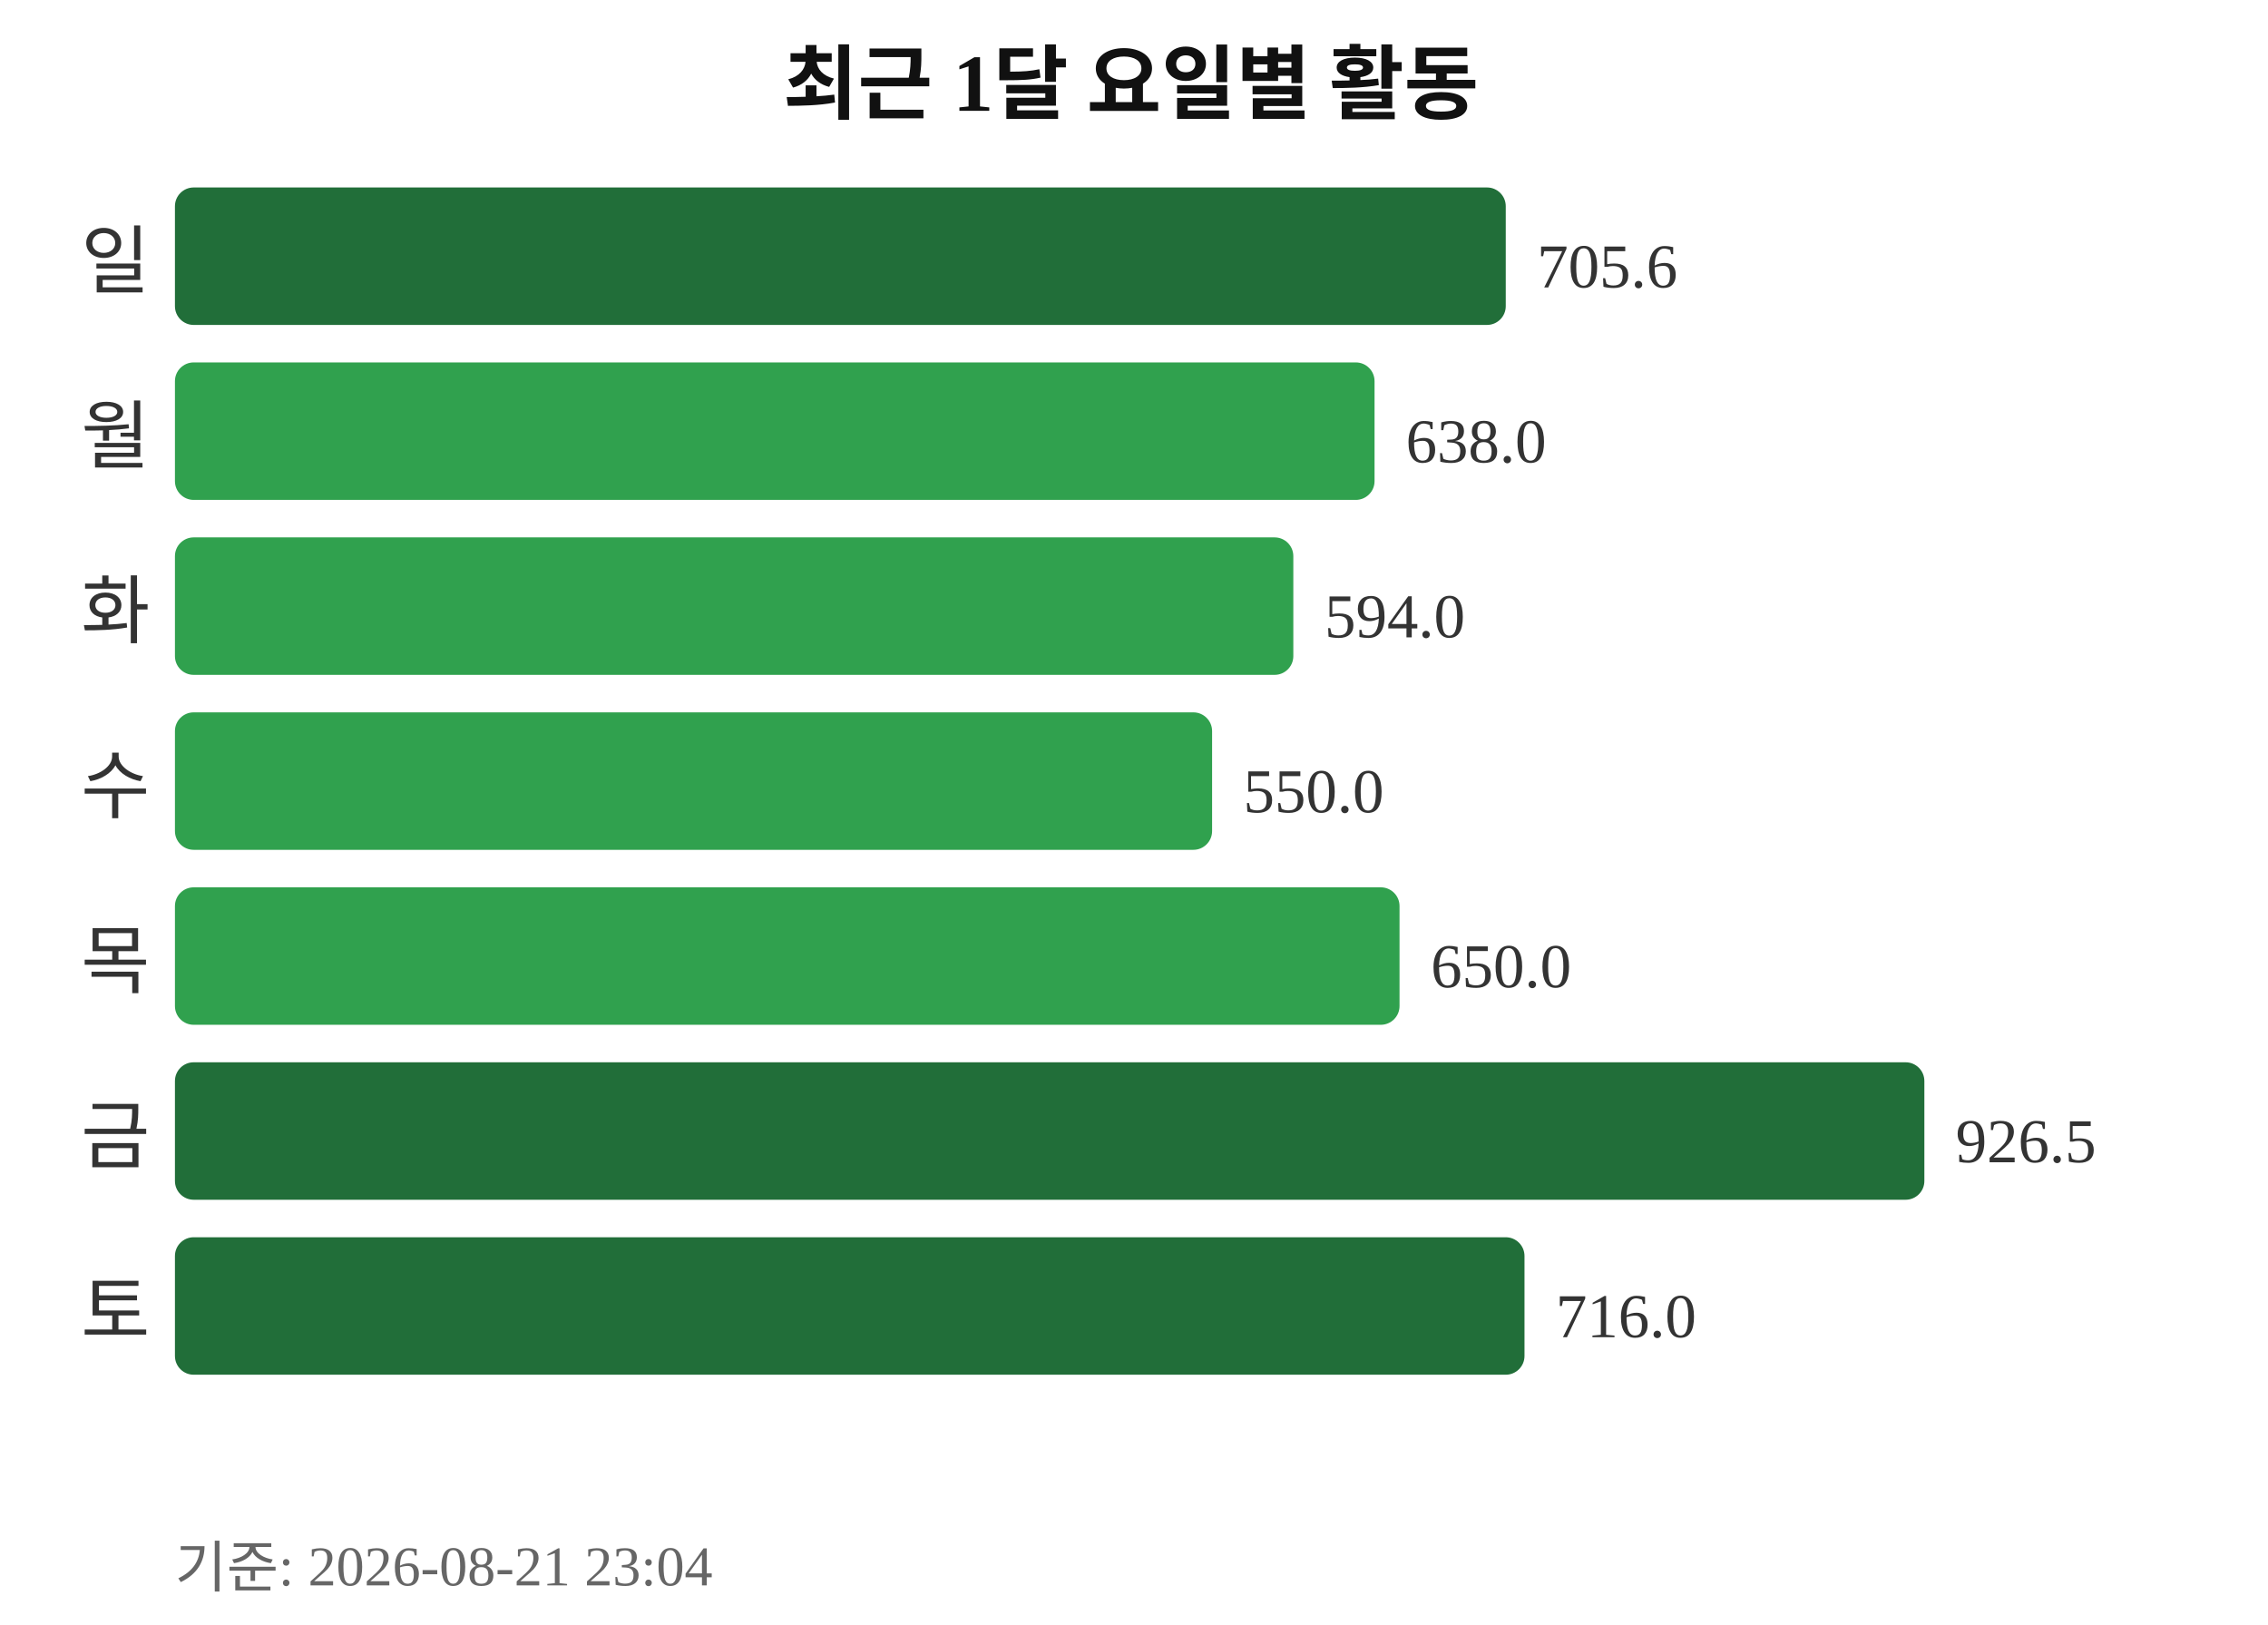
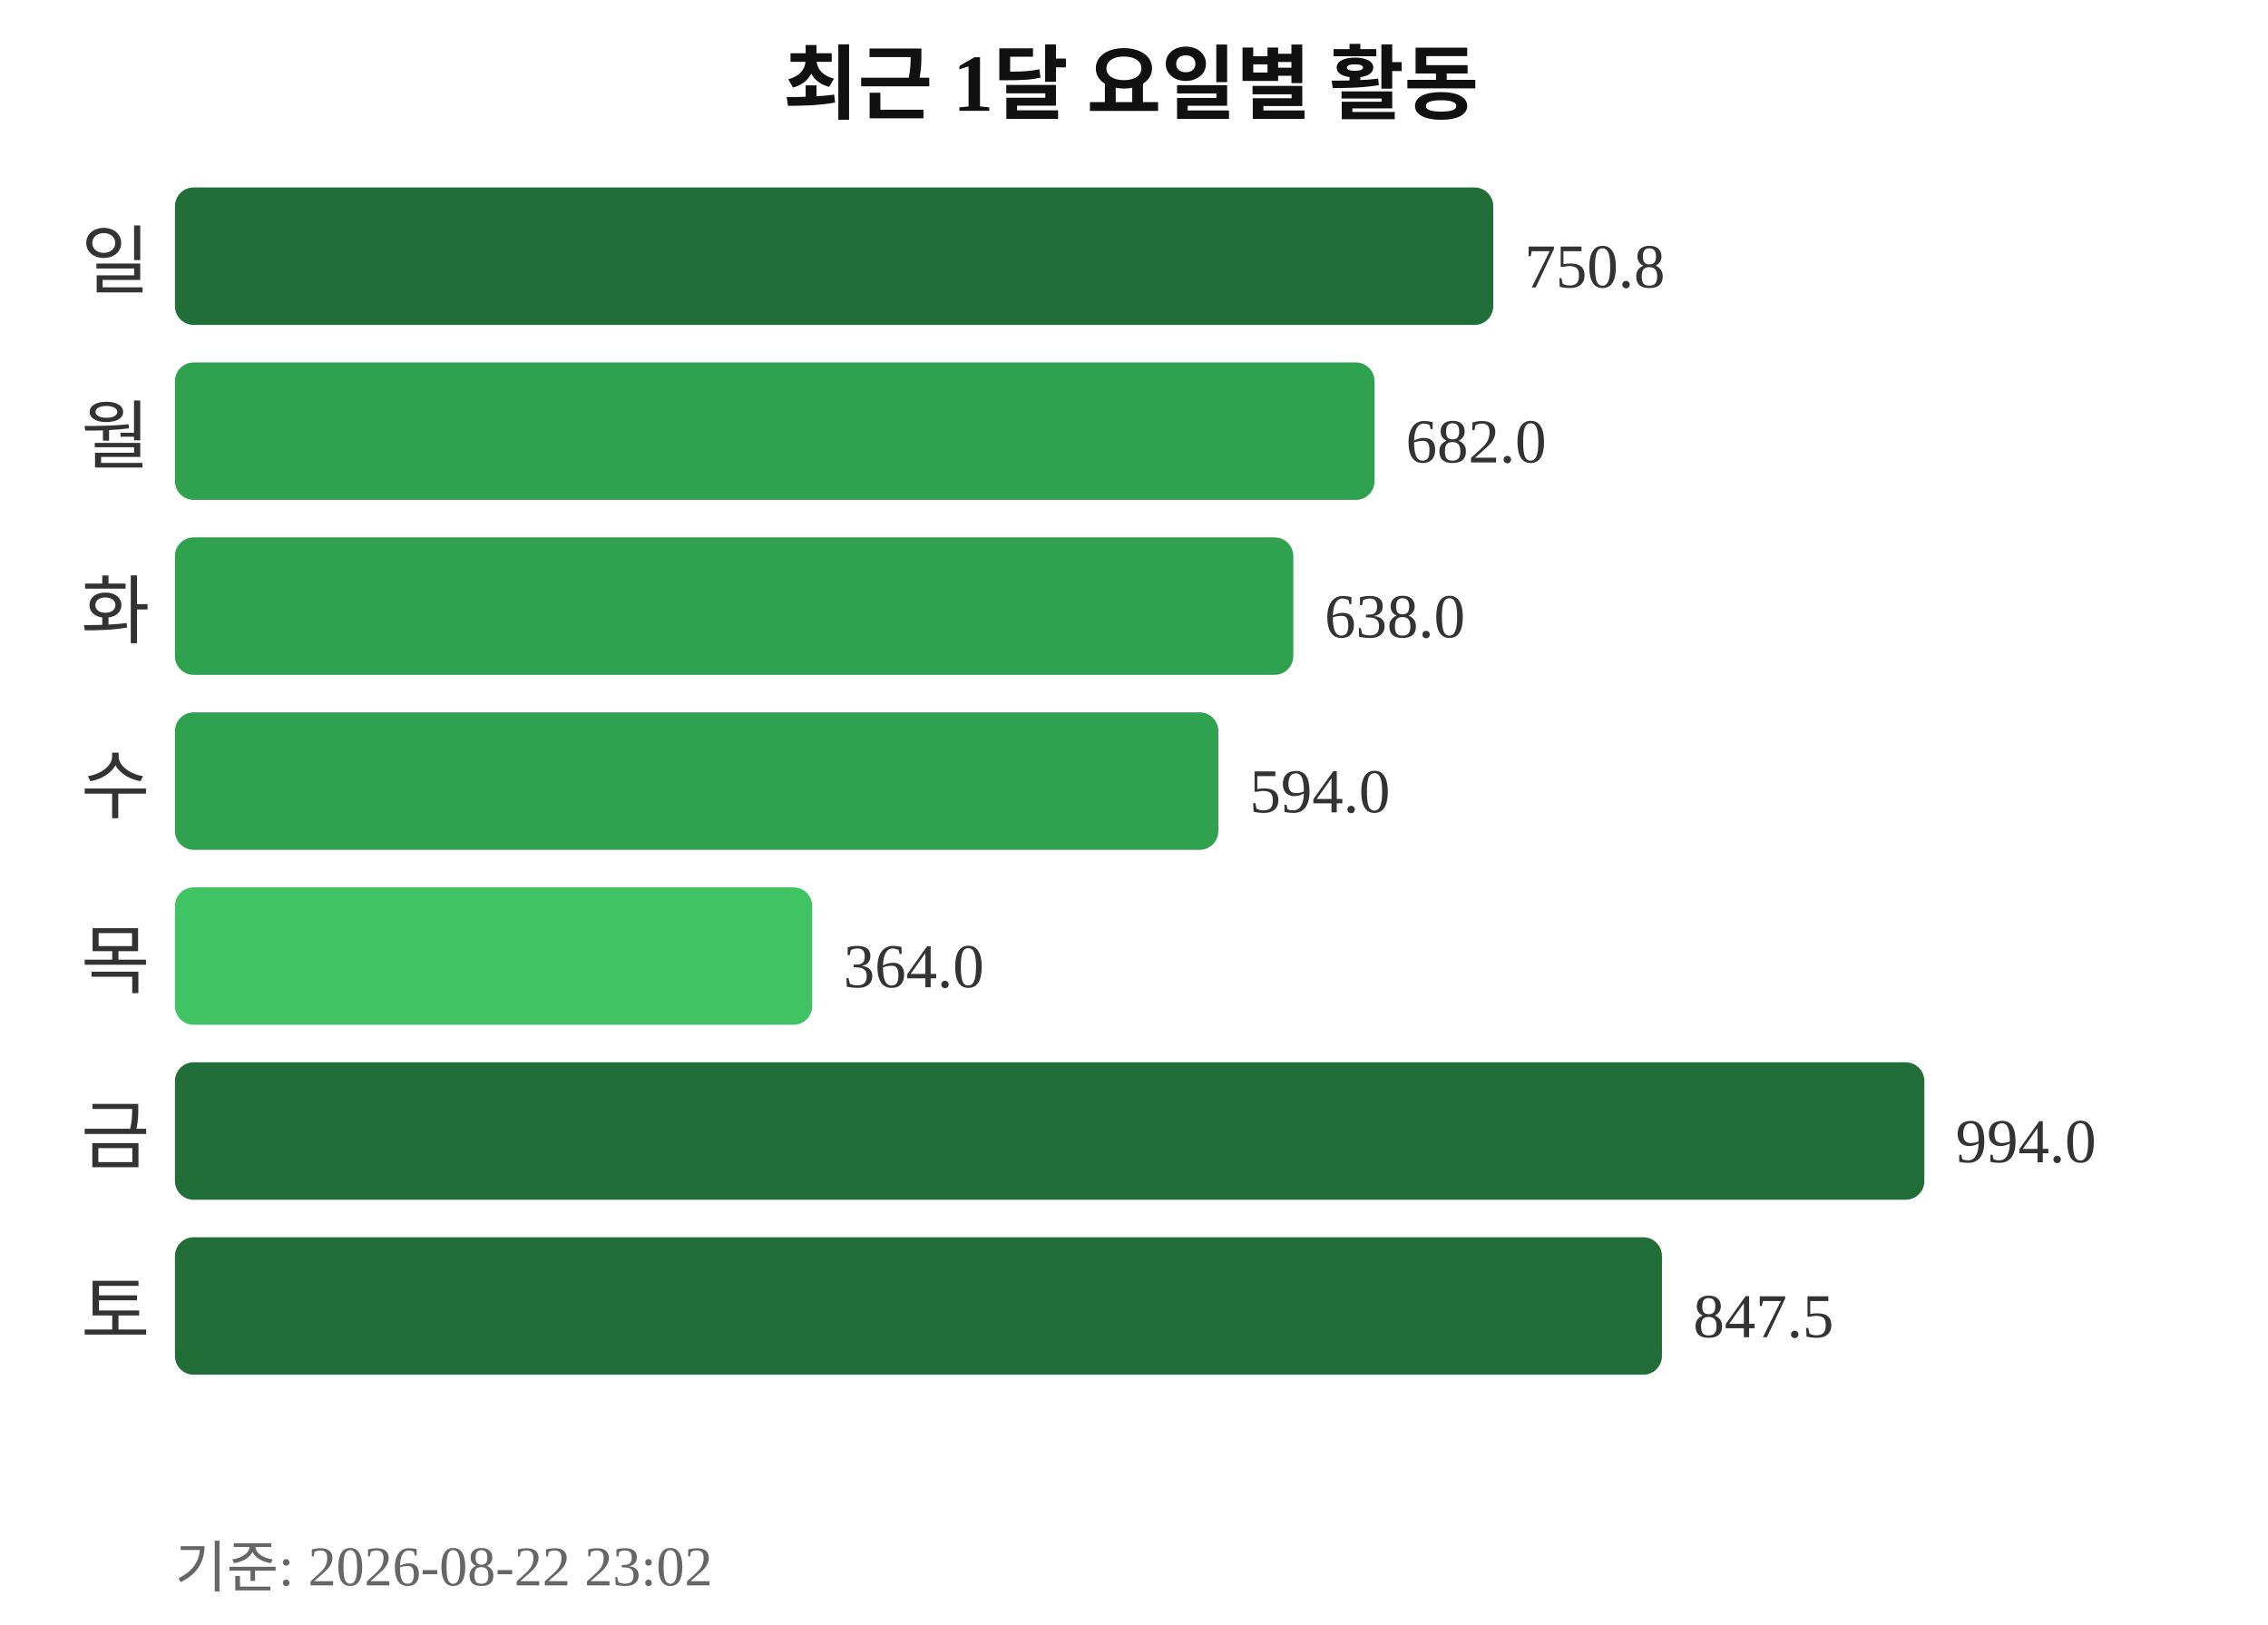
<svg xmlns="http://www.w3.org/2000/svg" width="363" height="260">
  <text x="181" y="18" text-anchor="middle" font-size="13" font-weight="bold" fill="#111111">최근 1달 요일별 활동</text>
  <text x="24" y="46" text-anchor="end" font-size="12" fill="#333333">일</text>
-   <rect x="28" y="30" width="213" height="22" rx="3" fill="#216e39" />
-   <text x="246" y="46" font-size="10" fill="#333333">705.6</text>
+   <rect x="28" y="30" width="211" height="22" rx="3" fill="#216e39" />
+   <text x="244" y="46" font-size="10" fill="#333333">750.8</text>
  <text x="24" y="74" text-anchor="end" font-size="12" fill="#333333">월</text>
  <rect x="28" y="58" width="192" height="22" rx="3" fill="#30a14e" />
-   <text x="225" y="74" font-size="10" fill="#333333">638.0</text>
+   <text x="225" y="74" font-size="10" fill="#333333">682.0</text>
  <text x="24" y="102" text-anchor="end" font-size="12" fill="#333333">화</text>
  <rect x="28" y="86" width="179" height="22" rx="3" fill="#30a14e" />
-   <text x="212" y="102" font-size="10" fill="#333333">594.0</text>
+   <text x="212" y="102" font-size="10" fill="#333333">638.0</text>
  <text x="24" y="130" text-anchor="end" font-size="12" fill="#333333">수</text>
-   <rect x="28" y="114" width="166" height="22" rx="3" fill="#30a14e" />
-   <text x="199" y="130" font-size="10" fill="#333333">550.0</text>
+   <rect x="28" y="114" width="167" height="22" rx="3" fill="#30a14e" />
+   <text x="200" y="130" font-size="10" fill="#333333">594.0</text>
  <text x="24" y="158" text-anchor="end" font-size="12" fill="#333333">목</text>
-   <rect x="28" y="142" width="196" height="22" rx="3" fill="#30a14e" />
-   <text x="229" y="158" font-size="10" fill="#333333">650.0</text>
+   <rect x="28" y="142" width="102" height="22" rx="3" fill="#40c463" />
+   <text x="135" y="158" font-size="10" fill="#333333">364.0</text>
  <text x="24" y="186" text-anchor="end" font-size="12" fill="#333333">금</text>
  <rect x="28" y="170" width="280" height="22" rx="3" fill="#216e39" />
-   <text x="313" y="186" font-size="10" fill="#333333">926.5</text>
+   <text x="313" y="186" font-size="10" fill="#333333">994.0</text>
  <text x="24" y="214" text-anchor="end" font-size="12" fill="#333333">토</text>
-   <rect x="28" y="198" width="216" height="22" rx="3" fill="#216e39" />
-   <text x="249" y="214" font-size="10" fill="#333333">716.0</text>
-   <text x="28" y="254" font-size="9" fill="#666666">기준: 2026-08-21 23:04</text>
+   <rect x="28" y="198" width="238" height="22" rx="3" fill="#216e39" />
+   <text x="271" y="214" font-size="10" fill="#333333">847.5</text>
+   <text x="28" y="254" font-size="9" fill="#666666">기준: 2026-08-22 23:02</text>
</svg>
